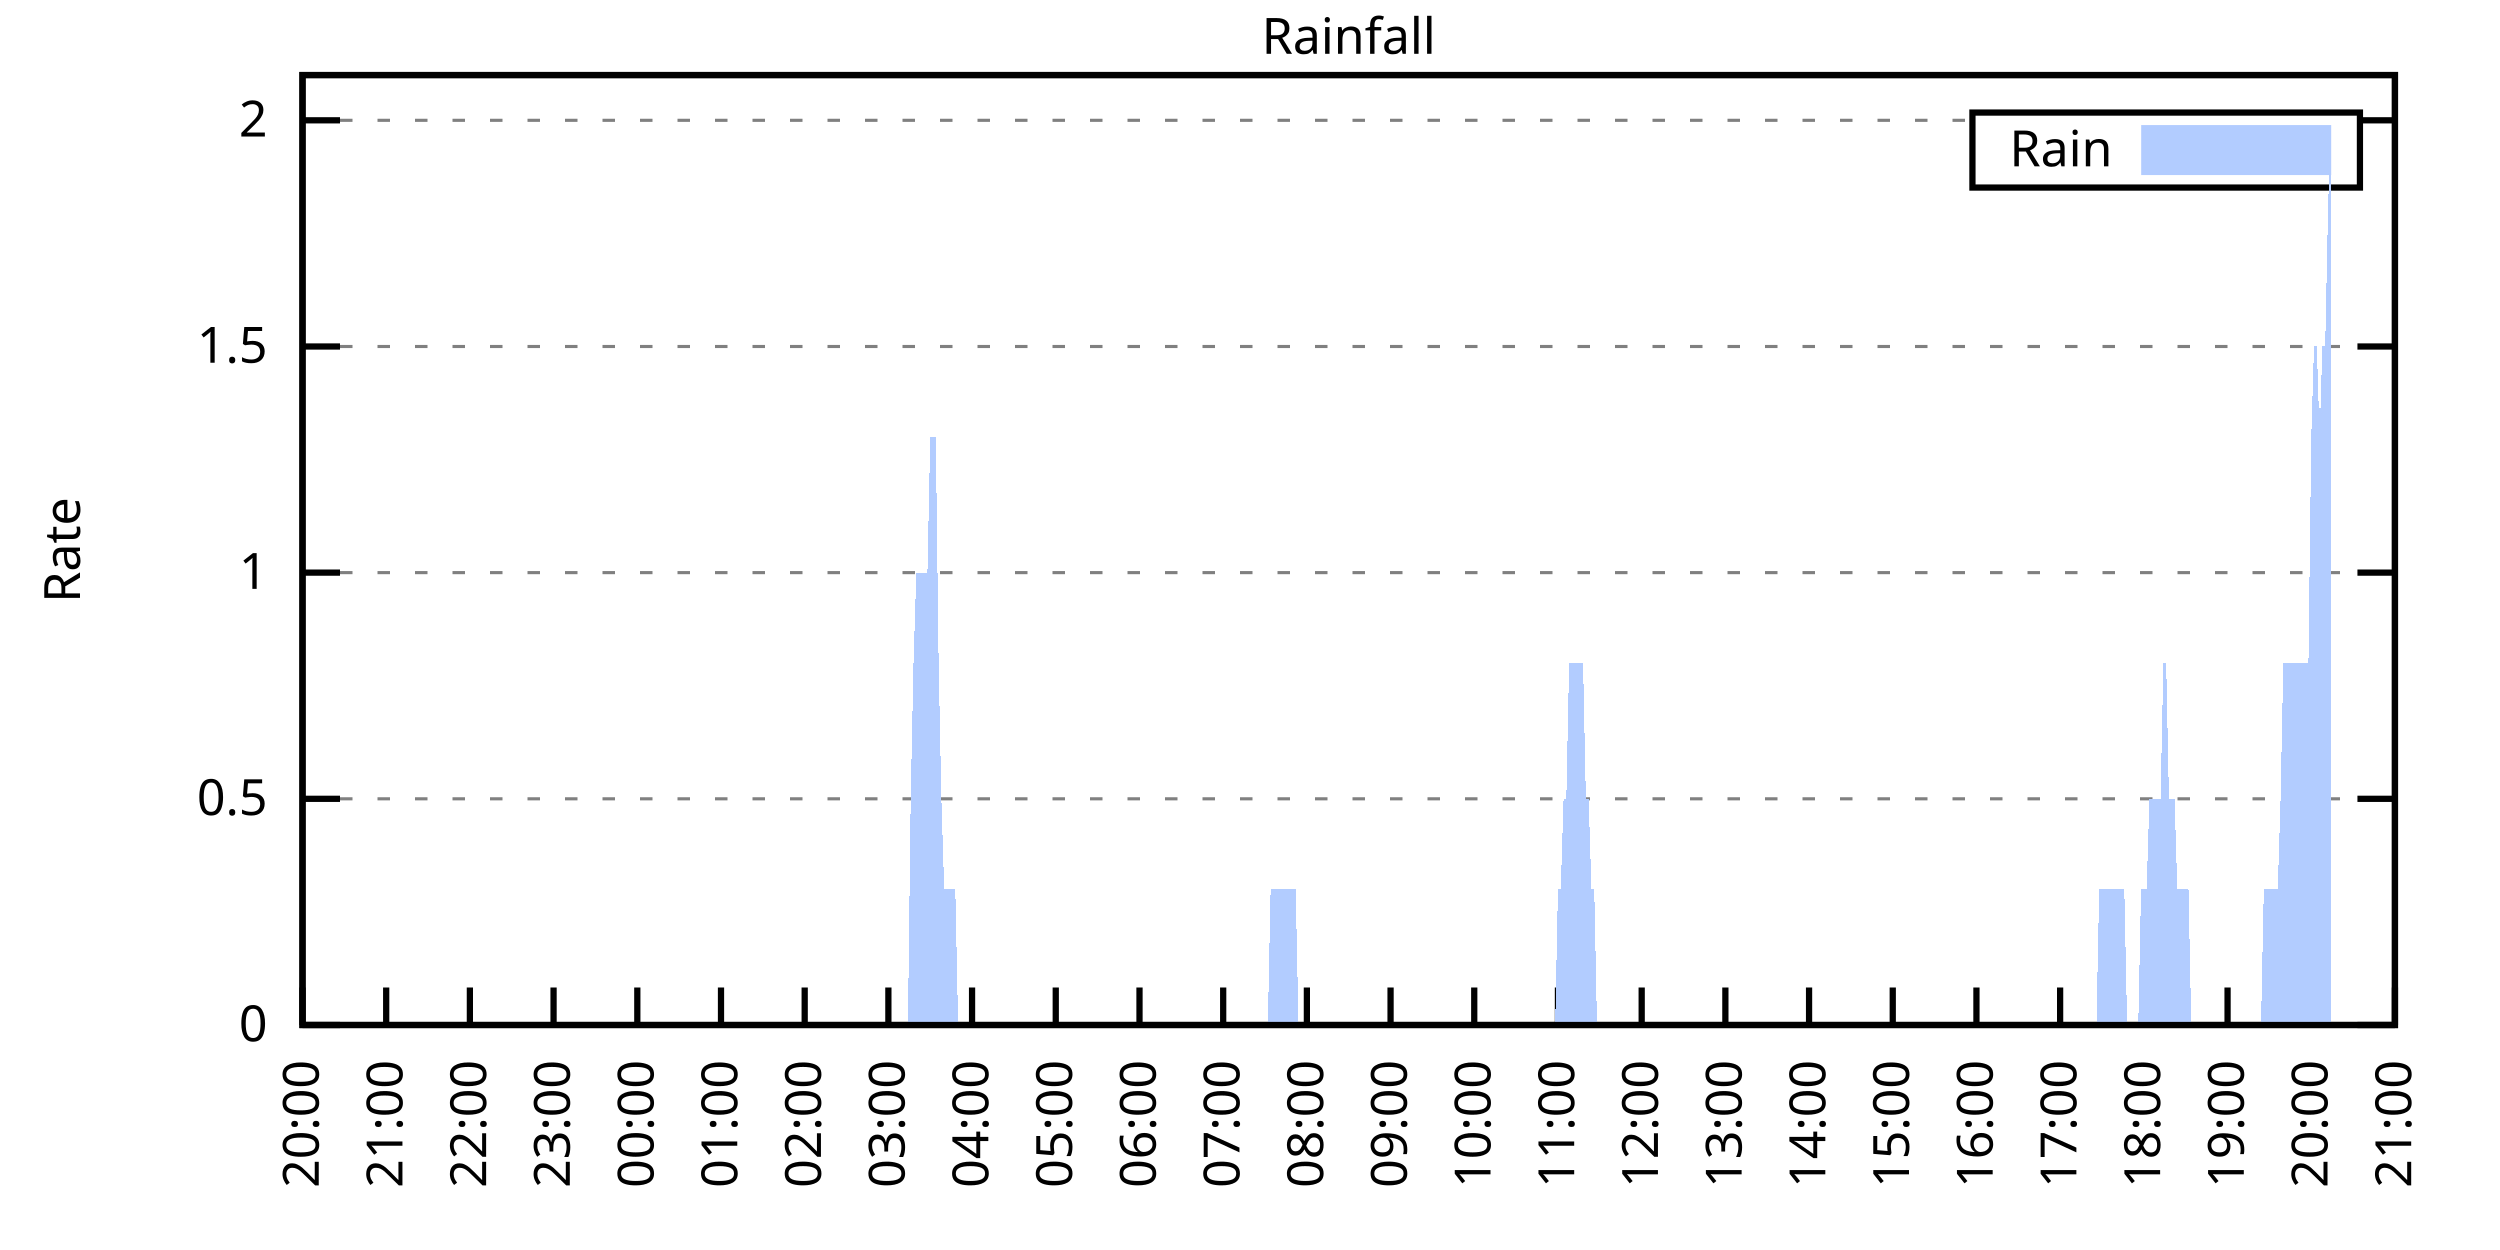
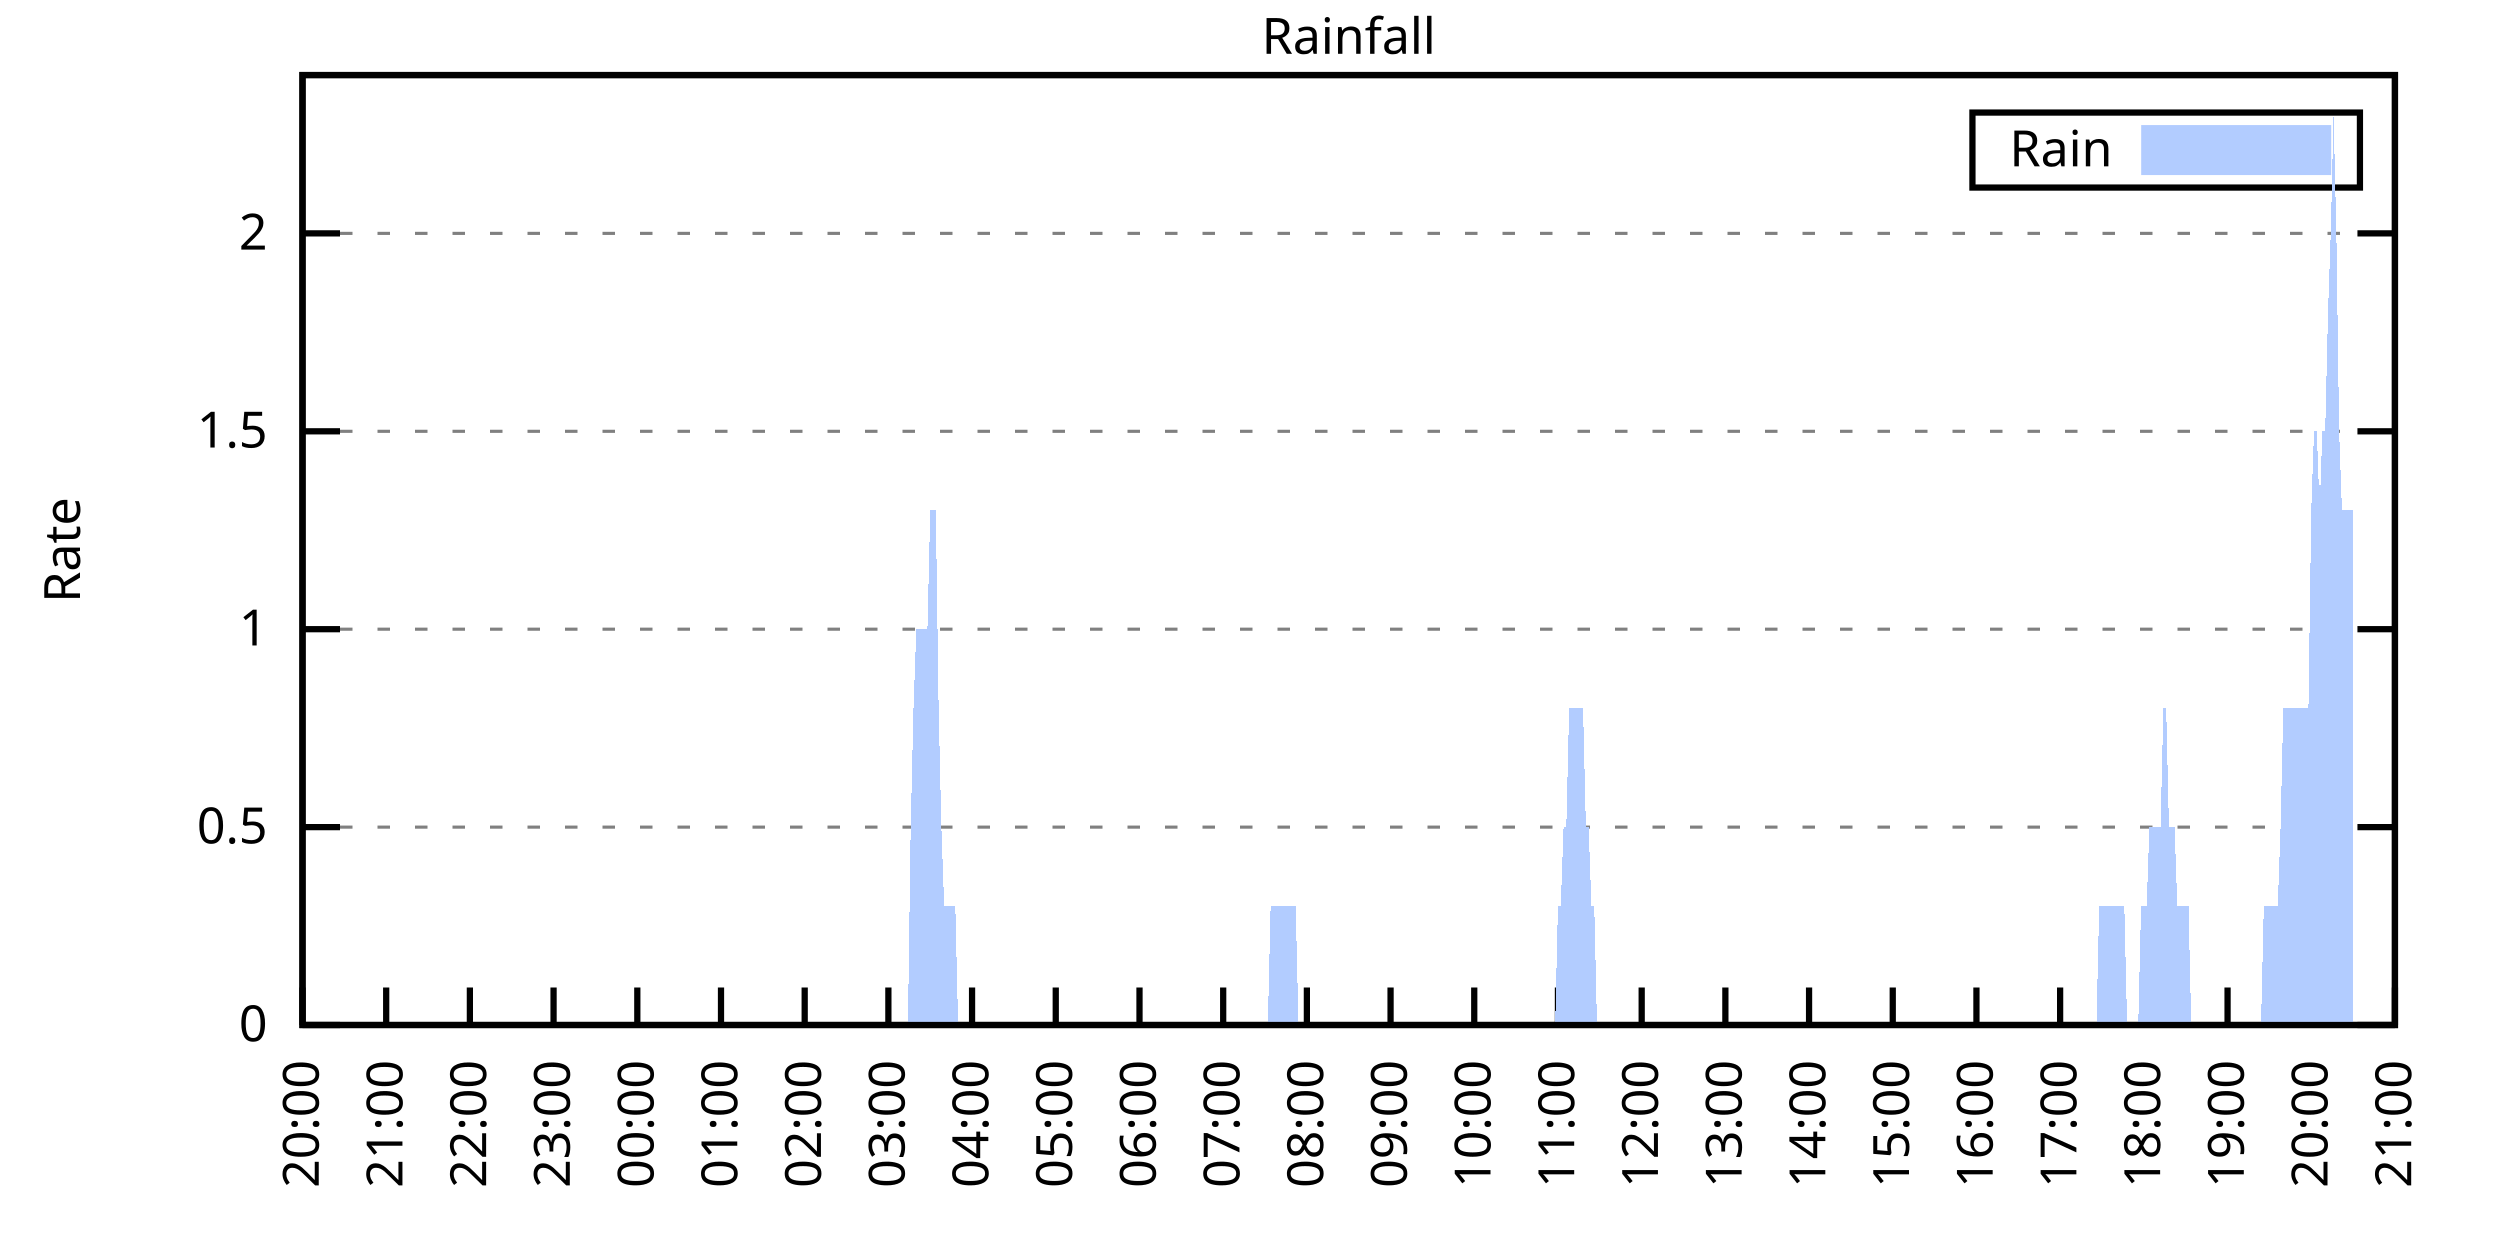
<svg xmlns="http://www.w3.org/2000/svg" xmlns:xlink="http://www.w3.org/1999/xlink" width="400" height="200" viewBox="0 0 400 200">
  <g id="gnuplot_canvas">
    <rect x="0" y="0" width="400" height="200" fill="none" />
    <defs>
      <circle id="gpDot" r="0.5" stroke-width="0.5" stroke="currentColor" />
      <path id="gpPt0" stroke-width="0.333" stroke="currentColor" d="M-1,0 h2 M0,-1 v2" />
      <path id="gpPt1" stroke-width="0.333" stroke="currentColor" d="M-1,-1 L1,1 M1,-1 L-1,1" />
      <path id="gpPt2" stroke-width="0.333" stroke="currentColor" d="M-1,0 L1,0 M0,-1 L0,1 M-1,-1 L1,1 M-1,1 L1,-1" />
      <rect id="gpPt3" stroke-width="0.333" stroke="currentColor" x="-1" y="-1" width="2" height="2" />
      <rect id="gpPt4" stroke-width="0.333" stroke="currentColor" fill="currentColor" x="-1" y="-1" width="2" height="2" />
      <circle id="gpPt5" stroke-width="0.333" stroke="currentColor" cx="0" cy="0" r="1" />
      <use xlink:href="#gpPt5" id="gpPt6" fill="currentColor" stroke="none" />
      <path id="gpPt7" stroke-width="0.333" stroke="currentColor" d="M0,-1.33 L-1.33,0.67 L1.33,0.67 z" />
      <use xlink:href="#gpPt7" id="gpPt8" fill="currentColor" stroke="none" />
      <use xlink:href="#gpPt7" id="gpPt9" stroke="currentColor" transform="rotate(180)" />
      <use xlink:href="#gpPt9" id="gpPt10" fill="currentColor" stroke="none" />
      <use xlink:href="#gpPt3" id="gpPt11" stroke="currentColor" transform="rotate(45)" />
      <use xlink:href="#gpPt11" id="gpPt12" fill="currentColor" stroke="none" />
      <path id="gpPt13" stroke-width="0.333" stroke="currentColor" d="M0,1.330 L1.265,0.411 L0.782,-1.067 L-0.782,-1.076 L-1.265,0.411 z" />
      <use xlink:href="#gpPt13" id="gpPt14" fill="currentColor" stroke="none" />
      <filter id="textbox" filterUnits="objectBoundingBox" x="0" y="0" height="1" width="1">
        <feFlood flood-color="white" flood-opacity="1" result="bgnd" />
        <feComposite in="SourceGraphic" in2="bgnd" operator="atop" />
      </filter>
      <filter id="greybox" filterUnits="objectBoundingBox" x="0" y="0" height="1" width="1">
        <feFlood flood-color="lightgrey" flood-opacity="1" result="grey" />
        <feComposite in="SourceGraphic" in2="grey" operator="atop" />
      </filter>
    </defs>
    <g fill="none" color="white" stroke="currentColor" stroke-width="1.00" stroke-linecap="butt" stroke-linejoin="miter">
</g>
    <g fill="none" color="black" stroke="currentColor" stroke-width="1.00" stroke-linecap="butt" stroke-linejoin="miter">
      <g stroke="none" shape-rendering="crispEdges">
        <polygon fill="rgb(255, 255, 255)" points="48.40,164.00 383.18,164.00 383.18,12.02 48.40,12.02 " />
      </g>
    </g>
    <g fill="none" color="black" stroke="currentColor" stroke-width="1.00" stroke-linecap="butt" stroke-linejoin="miter">
</g>
    <g fill="none" color="black" stroke="black" stroke-width="0.50" stroke-linecap="butt" stroke-linejoin="miter">
</g>
    <g fill="none" color="gray" stroke="currentColor" stroke-width="0.50" stroke-linecap="butt" stroke-linejoin="miter">
      <path stroke="gray" stroke-dasharray="2,4" class="gridline" d="M48.40,164.00 L383.19,164.00  " />
    </g>
    <g fill="none" color="gray" stroke="gray" stroke-width="1.00" stroke-linecap="butt" stroke-linejoin="miter">
</g>
    <g fill="none" color="black" stroke="currentColor" stroke-width="1.00" stroke-linecap="butt" stroke-linejoin="miter">
      <path stroke="black" d="M48.40,164.00 L54.40,164.00 M383.19,164.00 L377.19,164.00  " />
      <g transform="translate(42.80,166.60)" stroke="none" fill="black" font-family="Sans" font-size="8.00" text-anchor="end">
        <text>
          <tspan font-family="Sans"> 0</tspan>
        </text>
      </g>
    </g>
    <g fill="none" color="black" stroke="currentColor" stroke-width="1.00" stroke-linecap="butt" stroke-linejoin="miter">
</g>
    <g fill="none" color="black" stroke="black" stroke-width="0.50" stroke-linecap="butt" stroke-linejoin="miter">
</g>
    <g fill="none" color="gray" stroke="currentColor" stroke-width="0.50" stroke-linecap="butt" stroke-linejoin="miter">
-       <path stroke="gray" stroke-dasharray="2,4" class="gridline" d="M48.40,127.81 L383.19,127.81  " />
-     </g>
-     <g fill="none" color="gray" stroke="gray" stroke-width="1.00" stroke-linecap="butt" stroke-linejoin="miter">
- </g>
-     <g fill="none" color="black" stroke="currentColor" stroke-width="1.00" stroke-linecap="butt" stroke-linejoin="miter">
-       <path stroke="black" d="M48.40,127.81 L54.40,127.81 M383.19,127.81 L377.19,127.81  " />
-       <g transform="translate(42.80,130.41)" stroke="none" fill="black" font-family="Sans" font-size="8.00" text-anchor="end">
+       <path stroke="gray" stroke-dasharray="2,4" class="gridline" d="M48.40,132.34 L383.19,132.34  " />
+     </g>
+     <g fill="none" color="gray" stroke="gray" stroke-width="1.00" stroke-linecap="butt" stroke-linejoin="miter">
+ </g>
+     <g fill="none" color="black" stroke="currentColor" stroke-width="1.00" stroke-linecap="butt" stroke-linejoin="miter">
+       <path stroke="black" d="M48.40,132.34 L54.40,132.34 M383.19,132.34 L377.19,132.34  " />
+       <g transform="translate(42.80,134.94)" stroke="none" fill="black" font-family="Sans" font-size="8.00" text-anchor="end">
        <text>
          <tspan font-family="Sans"> 0.5</tspan>
        </text>
      </g>
    </g>
    <g fill="none" color="black" stroke="currentColor" stroke-width="1.00" stroke-linecap="butt" stroke-linejoin="miter">
</g>
    <g fill="none" color="black" stroke="black" stroke-width="0.50" stroke-linecap="butt" stroke-linejoin="miter">
</g>
    <g fill="none" color="gray" stroke="currentColor" stroke-width="0.50" stroke-linecap="butt" stroke-linejoin="miter">
-       <path stroke="gray" stroke-dasharray="2,4" class="gridline" d="M48.40,91.62 L383.19,91.62  " />
-     </g>
-     <g fill="none" color="gray" stroke="gray" stroke-width="1.00" stroke-linecap="butt" stroke-linejoin="miter">
- </g>
-     <g fill="none" color="black" stroke="currentColor" stroke-width="1.00" stroke-linecap="butt" stroke-linejoin="miter">
-       <path stroke="black" d="M48.40,91.62 L54.40,91.62 M383.19,91.62 L377.19,91.62  " />
-       <g transform="translate(42.80,94.22)" stroke="none" fill="black" font-family="Sans" font-size="8.00" text-anchor="end">
+       <path stroke="gray" stroke-dasharray="2,4" class="gridline" d="M48.40,100.67 L383.19,100.67  " />
+     </g>
+     <g fill="none" color="gray" stroke="gray" stroke-width="1.00" stroke-linecap="butt" stroke-linejoin="miter">
+ </g>
+     <g fill="none" color="black" stroke="currentColor" stroke-width="1.00" stroke-linecap="butt" stroke-linejoin="miter">
+       <path stroke="black" d="M48.40,100.67 L54.40,100.67 M383.19,100.67 L377.19,100.67  " />
+       <g transform="translate(42.80,103.27)" stroke="none" fill="black" font-family="Sans" font-size="8.00" text-anchor="end">
        <text>
          <tspan font-family="Sans"> 1</tspan>
        </text>
      </g>
    </g>
    <g fill="none" color="black" stroke="currentColor" stroke-width="1.00" stroke-linecap="butt" stroke-linejoin="miter">
</g>
    <g fill="none" color="black" stroke="black" stroke-width="0.50" stroke-linecap="butt" stroke-linejoin="miter">
</g>
    <g fill="none" color="gray" stroke="currentColor" stroke-width="0.50" stroke-linecap="butt" stroke-linejoin="miter">
-       <path stroke="gray" stroke-dasharray="2,4" class="gridline" d="M48.40,55.44 L383.19,55.44  " />
-     </g>
-     <g fill="none" color="gray" stroke="gray" stroke-width="1.00" stroke-linecap="butt" stroke-linejoin="miter">
- </g>
-     <g fill="none" color="black" stroke="currentColor" stroke-width="1.00" stroke-linecap="butt" stroke-linejoin="miter">
-       <path stroke="black" d="M48.40,55.44 L54.40,55.44 M383.19,55.44 L377.19,55.44  " />
-       <g transform="translate(42.80,58.04)" stroke="none" fill="black" font-family="Sans" font-size="8.00" text-anchor="end">
+       <path stroke="gray" stroke-dasharray="2,4" class="gridline" d="M48.40,69.01 L383.19,69.01  " />
+     </g>
+     <g fill="none" color="gray" stroke="gray" stroke-width="1.00" stroke-linecap="butt" stroke-linejoin="miter">
+ </g>
+     <g fill="none" color="black" stroke="currentColor" stroke-width="1.00" stroke-linecap="butt" stroke-linejoin="miter">
+       <path stroke="black" d="M48.40,69.01 L54.40,69.01 M383.19,69.01 L377.19,69.01  " />
+       <g transform="translate(42.80,71.61)" stroke="none" fill="black" font-family="Sans" font-size="8.00" text-anchor="end">
        <text>
          <tspan font-family="Sans"> 1.5</tspan>
        </text>
      </g>
    </g>
    <g fill="none" color="black" stroke="currentColor" stroke-width="1.00" stroke-linecap="butt" stroke-linejoin="miter">
</g>
    <g fill="none" color="black" stroke="black" stroke-width="0.50" stroke-linecap="butt" stroke-linejoin="miter">
</g>
    <g fill="none" color="gray" stroke="currentColor" stroke-width="0.50" stroke-linecap="butt" stroke-linejoin="miter">
-       <path stroke="gray" stroke-dasharray="2,4" class="gridline" d="M48.40,19.25 L315.59,19.25 M377.59,19.25 L383.19,19.25  " />
-     </g>
-     <g fill="none" color="gray" stroke="gray" stroke-width="1.00" stroke-linecap="butt" stroke-linejoin="miter">
- </g>
-     <g fill="none" color="black" stroke="currentColor" stroke-width="1.00" stroke-linecap="butt" stroke-linejoin="miter">
-       <path stroke="black" d="M48.40,19.25 L54.40,19.25 M383.19,19.25 L377.19,19.25  " />
-       <g transform="translate(42.80,21.85)" stroke="none" fill="black" font-family="Sans" font-size="8.00" text-anchor="end">
+       <path stroke="gray" stroke-dasharray="2,4" class="gridline" d="M48.40,37.34 L383.19,37.34  " />
+     </g>
+     <g fill="none" color="gray" stroke="gray" stroke-width="1.00" stroke-linecap="butt" stroke-linejoin="miter">
+ </g>
+     <g fill="none" color="black" stroke="currentColor" stroke-width="1.00" stroke-linecap="butt" stroke-linejoin="miter">
+       <path stroke="black" d="M48.40,37.34 L54.40,37.34 M383.19,37.34 L377.19,37.34  " />
+       <g transform="translate(42.80,39.94)" stroke="none" fill="black" font-family="Sans" font-size="8.00" text-anchor="end">
        <text>
          <tspan font-family="Sans"> 2</tspan>
        </text>
      </g>
    </g>
    <g fill="none" color="black" stroke="currentColor" stroke-width="1.00" stroke-linecap="butt" stroke-linejoin="miter">
      <path stroke="black" d="M48.40,164.00 L48.40,158.00  " />
      <g transform="translate(51.00,169.60) rotate(270.00)" stroke="none" fill="black" font-family="Sans" font-size="8.00" text-anchor="end">
        <text>
          <tspan font-family="Sans">20:00</tspan>
        </text>
      </g>
    </g>
    <g fill="none" color="black" stroke="currentColor" stroke-width="1.00" stroke-linecap="butt" stroke-linejoin="miter">
      <path stroke="black" d="M61.79,164.00 L61.79,158.00  " />
      <g transform="translate(64.39,169.60) rotate(270.00)" stroke="none" fill="black" font-family="Sans" font-size="8.00" text-anchor="end">
        <text>
          <tspan font-family="Sans">21:00</tspan>
        </text>
      </g>
    </g>
    <g fill="none" color="black" stroke="currentColor" stroke-width="1.00" stroke-linecap="butt" stroke-linejoin="miter">
      <path stroke="black" d="M75.18,164.00 L75.18,158.00  " />
      <g transform="translate(77.78,169.60) rotate(270.00)" stroke="none" fill="black" font-family="Sans" font-size="8.00" text-anchor="end">
        <text>
          <tspan font-family="Sans">22:00</tspan>
        </text>
      </g>
    </g>
    <g fill="none" color="black" stroke="currentColor" stroke-width="1.00" stroke-linecap="butt" stroke-linejoin="miter">
      <path stroke="black" d="M88.57,164.00 L88.57,158.00  " />
      <g transform="translate(91.17,169.60) rotate(270.00)" stroke="none" fill="black" font-family="Sans" font-size="8.00" text-anchor="end">
        <text>
          <tspan font-family="Sans">23:00</tspan>
        </text>
      </g>
    </g>
    <g fill="none" color="black" stroke="currentColor" stroke-width="1.00" stroke-linecap="butt" stroke-linejoin="miter">
      <path stroke="black" d="M101.97,164.00 L101.97,158.00  " />
      <g transform="translate(104.57,169.60) rotate(270.00)" stroke="none" fill="black" font-family="Sans" font-size="8.00" text-anchor="end">
        <text>
          <tspan font-family="Sans">00:00</tspan>
        </text>
      </g>
    </g>
    <g fill="none" color="black" stroke="currentColor" stroke-width="1.00" stroke-linecap="butt" stroke-linejoin="miter">
      <path stroke="black" d="M115.36,164.00 L115.36,158.00  " />
      <g transform="translate(117.96,169.60) rotate(270.00)" stroke="none" fill="black" font-family="Sans" font-size="8.00" text-anchor="end">
        <text>
          <tspan font-family="Sans">01:00</tspan>
        </text>
      </g>
    </g>
    <g fill="none" color="black" stroke="currentColor" stroke-width="1.00" stroke-linecap="butt" stroke-linejoin="miter">
      <path stroke="black" d="M128.75,164.00 L128.75,158.00  " />
      <g transform="translate(131.35,169.60) rotate(270.00)" stroke="none" fill="black" font-family="Sans" font-size="8.00" text-anchor="end">
        <text>
          <tspan font-family="Sans">02:00</tspan>
        </text>
      </g>
    </g>
    <g fill="none" color="black" stroke="currentColor" stroke-width="1.00" stroke-linecap="butt" stroke-linejoin="miter">
      <path stroke="black" d="M142.14,164.00 L142.14,158.00  " />
      <g transform="translate(144.74,169.60) rotate(270.00)" stroke="none" fill="black" font-family="Sans" font-size="8.00" text-anchor="end">
        <text>
          <tspan font-family="Sans">03:00</tspan>
        </text>
      </g>
    </g>
    <g fill="none" color="black" stroke="currentColor" stroke-width="1.00" stroke-linecap="butt" stroke-linejoin="miter">
      <path stroke="black" d="M155.53,164.00 L155.53,158.00  " />
      <g transform="translate(158.13,169.60) rotate(270.00)" stroke="none" fill="black" font-family="Sans" font-size="8.00" text-anchor="end">
        <text>
          <tspan font-family="Sans">04:00</tspan>
        </text>
      </g>
    </g>
    <g fill="none" color="black" stroke="currentColor" stroke-width="1.00" stroke-linecap="butt" stroke-linejoin="miter">
      <path stroke="black" d="M168.92,164.00 L168.92,158.00  " />
      <g transform="translate(171.52,169.60) rotate(270.00)" stroke="none" fill="black" font-family="Sans" font-size="8.00" text-anchor="end">
        <text>
          <tspan font-family="Sans">05:00</tspan>
        </text>
      </g>
    </g>
    <g fill="none" color="black" stroke="currentColor" stroke-width="1.00" stroke-linecap="butt" stroke-linejoin="miter">
      <path stroke="black" d="M182.32,164.00 L182.32,158.00  " />
      <g transform="translate(184.92,169.60) rotate(270.00)" stroke="none" fill="black" font-family="Sans" font-size="8.00" text-anchor="end">
        <text>
          <tspan font-family="Sans">06:00</tspan>
        </text>
      </g>
    </g>
    <g fill="none" color="black" stroke="currentColor" stroke-width="1.00" stroke-linecap="butt" stroke-linejoin="miter">
      <path stroke="black" d="M195.71,164.00 L195.71,158.00  " />
      <g transform="translate(198.31,169.60) rotate(270.00)" stroke="none" fill="black" font-family="Sans" font-size="8.00" text-anchor="end">
        <text>
          <tspan font-family="Sans">07:00</tspan>
        </text>
      </g>
    </g>
    <g fill="none" color="black" stroke="currentColor" stroke-width="1.00" stroke-linecap="butt" stroke-linejoin="miter">
      <path stroke="black" d="M209.10,164.00 L209.10,158.00  " />
      <g transform="translate(211.70,169.60) rotate(270.00)" stroke="none" fill="black" font-family="Sans" font-size="8.00" text-anchor="end">
        <text>
          <tspan font-family="Sans">08:00</tspan>
        </text>
      </g>
    </g>
    <g fill="none" color="black" stroke="currentColor" stroke-width="1.00" stroke-linecap="butt" stroke-linejoin="miter">
      <path stroke="black" d="M222.49,164.00 L222.49,158.00  " />
      <g transform="translate(225.09,169.60) rotate(270.00)" stroke="none" fill="black" font-family="Sans" font-size="8.00" text-anchor="end">
        <text>
          <tspan font-family="Sans">09:00</tspan>
        </text>
      </g>
    </g>
    <g fill="none" color="black" stroke="currentColor" stroke-width="1.00" stroke-linecap="butt" stroke-linejoin="miter">
      <path stroke="black" d="M235.88,164.00 L235.88,158.00  " />
      <g transform="translate(238.48,169.60) rotate(270.00)" stroke="none" fill="black" font-family="Sans" font-size="8.00" text-anchor="end">
        <text>
          <tspan font-family="Sans">10:00</tspan>
        </text>
      </g>
    </g>
    <g fill="none" color="black" stroke="currentColor" stroke-width="1.00" stroke-linecap="butt" stroke-linejoin="miter">
      <path stroke="black" d="M249.27,164.00 L249.27,158.00  " />
      <g transform="translate(251.87,169.60) rotate(270.00)" stroke="none" fill="black" font-family="Sans" font-size="8.00" text-anchor="end">
        <text>
          <tspan font-family="Sans">11:00</tspan>
        </text>
      </g>
    </g>
    <g fill="none" color="black" stroke="currentColor" stroke-width="1.00" stroke-linecap="butt" stroke-linejoin="miter">
      <path stroke="black" d="M262.67,164.00 L262.67,158.00  " />
      <g transform="translate(265.27,169.60) rotate(270.00)" stroke="none" fill="black" font-family="Sans" font-size="8.00" text-anchor="end">
        <text>
          <tspan font-family="Sans">12:00</tspan>
        </text>
      </g>
    </g>
    <g fill="none" color="black" stroke="currentColor" stroke-width="1.00" stroke-linecap="butt" stroke-linejoin="miter">
      <path stroke="black" d="M276.06,164.00 L276.06,158.00  " />
      <g transform="translate(278.66,169.60) rotate(270.00)" stroke="none" fill="black" font-family="Sans" font-size="8.00" text-anchor="end">
        <text>
          <tspan font-family="Sans">13:00</tspan>
        </text>
      </g>
    </g>
    <g fill="none" color="black" stroke="currentColor" stroke-width="1.00" stroke-linecap="butt" stroke-linejoin="miter">
      <path stroke="black" d="M289.45,164.00 L289.45,158.00  " />
      <g transform="translate(292.05,169.60) rotate(270.00)" stroke="none" fill="black" font-family="Sans" font-size="8.00" text-anchor="end">
        <text>
          <tspan font-family="Sans">14:00</tspan>
        </text>
      </g>
    </g>
    <g fill="none" color="black" stroke="currentColor" stroke-width="1.00" stroke-linecap="butt" stroke-linejoin="miter">
      <path stroke="black" d="M302.84,164.00 L302.84,158.00  " />
      <g transform="translate(305.44,169.60) rotate(270.00)" stroke="none" fill="black" font-family="Sans" font-size="8.00" text-anchor="end">
        <text>
          <tspan font-family="Sans">15:00</tspan>
        </text>
      </g>
    </g>
    <g fill="none" color="black" stroke="currentColor" stroke-width="1.00" stroke-linecap="butt" stroke-linejoin="miter">
      <path stroke="black" d="M316.23,164.00 L316.23,158.00  " />
      <g transform="translate(318.83,169.60) rotate(270.00)" stroke="none" fill="black" font-family="Sans" font-size="8.00" text-anchor="end">
        <text>
          <tspan font-family="Sans">16:00</tspan>
        </text>
      </g>
    </g>
    <g fill="none" color="black" stroke="currentColor" stroke-width="1.00" stroke-linecap="butt" stroke-linejoin="miter">
      <path stroke="black" d="M329.62,164.00 L329.62,158.00  " />
      <g transform="translate(332.22,169.60) rotate(270.00)" stroke="none" fill="black" font-family="Sans" font-size="8.00" text-anchor="end">
        <text>
          <tspan font-family="Sans">17:00</tspan>
        </text>
      </g>
    </g>
    <g fill="none" color="black" stroke="currentColor" stroke-width="1.00" stroke-linecap="butt" stroke-linejoin="miter">
      <path stroke="black" d="M343.02,164.00 L343.02,158.00  " />
      <g transform="translate(345.62,169.60) rotate(270.00)" stroke="none" fill="black" font-family="Sans" font-size="8.00" text-anchor="end">
        <text>
          <tspan font-family="Sans">18:00</tspan>
        </text>
      </g>
    </g>
    <g fill="none" color="black" stroke="currentColor" stroke-width="1.00" stroke-linecap="butt" stroke-linejoin="miter">
      <path stroke="black" d="M356.41,164.00 L356.41,158.00  " />
      <g transform="translate(359.01,169.60) rotate(270.00)" stroke="none" fill="black" font-family="Sans" font-size="8.00" text-anchor="end">
        <text>
          <tspan font-family="Sans">19:00</tspan>
        </text>
      </g>
    </g>
    <g fill="none" color="black" stroke="currentColor" stroke-width="1.00" stroke-linecap="butt" stroke-linejoin="miter">
      <path stroke="black" d="M369.80,164.00 L369.80,158.00  " />
      <g transform="translate(372.40,169.60) rotate(270.00)" stroke="none" fill="black" font-family="Sans" font-size="8.00" text-anchor="end">
        <text>
          <tspan font-family="Sans">20:00</tspan>
        </text>
      </g>
    </g>
    <g fill="none" color="black" stroke="currentColor" stroke-width="1.00" stroke-linecap="butt" stroke-linejoin="miter">
      <path stroke="black" d="M383.19,164.00 L383.19,158.00  " />
      <g transform="translate(385.79,169.60) rotate(270.00)" stroke="none" fill="black" font-family="Sans" font-size="8.00" text-anchor="end">
        <text>
          <tspan font-family="Sans">21:00</tspan>
        </text>
      </g>
    </g>
    <g fill="none" color="black" stroke="currentColor" stroke-width="1.00" stroke-linecap="butt" stroke-linejoin="miter">
</g>
    <g fill="none" color="black" stroke="currentColor" stroke-width="1.00" stroke-linecap="butt" stroke-linejoin="miter">
      <path stroke="black" d="M48.40,12.01 L48.40,164.00 L383.19,164.00 L383.19,12.01 L48.40,12.01 Z  " />
    </g>
    <g fill="none" color="black" stroke="currentColor" stroke-width="1.00" stroke-linecap="butt" stroke-linejoin="miter">
</g>
    <g fill="none" color="black" stroke="currentColor" stroke-width="1.00" stroke-linecap="butt" stroke-linejoin="miter">
      <path stroke="black" d="M315.59,30.01 L315.59,18.01 L377.59,18.01 L377.59,30.01 L315.59,30.01 Z  " />
    </g>
    <g id="Rainfall_plot_1">
      <g fill="none" color="white" stroke="black" stroke-width="2.00" stroke-linecap="butt" stroke-linejoin="miter">
</g>
      <g fill="none" color="black" stroke="currentColor" stroke-width="2.00" stroke-linecap="butt" stroke-linejoin="miter">
        <g transform="translate(337.99,26.61)" stroke="none" fill="black" font-family="Sans" font-size="8.00" text-anchor="end">
          <text>
            <tspan font-family="Sans">Rain</tspan>
          </text>
        </g>
      </g>
      <g fill="none" color="black" stroke="currentColor" stroke-width="2.00" stroke-linecap="butt" stroke-linejoin="miter">
        <g stroke="none" shape-rendering="crispEdges">
          <polygon fill="rgb(178, 204, 255)" points="343.59,27.01 371.99,27.01 371.99,21.01 343.59,21.01 " />
        </g>
        <path stroke="rgb(178, 204, 255)" d="M343.59,27.01 L371.99,27.01 L371.99,21.01 L343.59,21.01 L343.59,27.01 Z  " />
      </g>
      <g fill="none" color="black" stroke="currentColor" stroke-width="2.00" stroke-linecap="butt" stroke-linejoin="miter">
        <g stroke="none" shape-rendering="crispEdges">
-           <polygon fill="rgb(178, 204, 255)" points="51.97,164.00 52.42,164.00 52.86,164.00 53.31,164.00 53.76,164.00 54.20,164.00 54.65,164.00 55.10,164.00 55.54,164.00 55.99,164.00 56.43,164.00 56.88,164.00 57.33,164.00 57.77,164.00 58.22,164.00 58.67,164.00 59.11,164.00 59.56,164.00 60.01,164.00 60.45,164.00 60.90,164.00 61.35,164.00 61.79,164.00 62.24,164.00 62.68,164.00 63.13,164.00 63.58,164.00 64.02,164.00 64.47,164.00 64.92,164.00 65.36,164.00 65.81,164.00 66.26,164.00 66.70,164.00 67.15,164.00 67.59,164.00 68.04,164.00 68.49,164.00 68.93,164.00 69.38,164.00 69.83,164.00 70.27,164.00 70.72,164.00 71.17,164.00 71.61,164.00 72.06,164.00 72.50,164.00 72.95,164.00 73.40,164.00 73.84,164.00 74.29,164.00 74.74,164.00 75.18,164.00 75.63,164.00 76.08,164.00 76.52,164.00 76.97,164.00 77.42,164.00 77.86,164.00 78.31,164.00 78.75,164.00 79.20,164.00 79.65,164.00 80.09,164.00 80.54,164.00 80.99,164.00 81.43,164.00 81.88,164.00 82.33,164.00 82.77,164.00 83.22,164.00 83.66,164.00 84.11,164.00 84.56,164.00 85.00,164.00 85.45,164.00 85.90,164.00 86.34,164.00 86.79,164.00 87.24,164.00 87.68,164.00 88.13,164.00 88.57,164.00 89.02,164.00 89.47,164.00 89.91,164.00 90.36,164.00 90.81,164.00 91.25,164.00 91.70,164.00 92.15,164.00 92.59,164.00 93.04,164.00 93.49,164.00 93.93,164.00 94.38,164.00 94.82,164.00 95.27,164.00 95.72,164.00 96.16,164.00 96.61,164.00 97.06,164.00 97.50,164.00 97.95,164.00 98.40,164.00 98.84,164.00 99.29,164.00 99.73,164.00 100.18,164.00 100.63,164.00 101.07,164.00 101.52,164.00 101.97,164.00 102.41,164.00 102.86,164.00 103.31,164.00 103.75,164.00 104.20,164.00 104.64,164.00 105.09,164.00 105.54,164.00 105.98,164.00 106.43,164.00 106.88,164.00 107.32,164.00 107.77,164.00 108.22,164.00 108.66,164.00 109.11,164.00 109.55,164.00 110.00,164.00 110.45,164.00 110.89,164.00 111.34,164.00 111.79,164.00 112.23,164.00 112.68,164.00 113.13,164.00 113.57,164.00 114.02,164.00 114.47,164.00 114.91,164.00 115.36,164.00 115.80,164.00 116.25,164.00 116.70,164.00 117.14,164.00 117.59,164.00 118.04,164.00 118.48,164.00 118.93,164.00 119.38,164.00 119.82,164.00 120.27,164.00 120.71,164.00 121.16,164.00 121.61,164.00 122.05,164.00 122.50,164.00 122.95,164.00 123.39,164.00 123.84,164.00 124.29,164.00 124.73,164.00 125.18,164.00 125.62,164.00 126.07,164.00 126.52,164.00 126.96,164.00 127.41,164.00 127.86,164.00 128.30,164.00 128.75,164.00 129.20,164.00 129.64,164.00 130.09,164.00 130.54,164.00 130.98,164.00 131.43,164.00 131.87,164.00 132.32,164.00 132.77,164.00 133.21,164.00 133.66,164.00 134.11,164.00 134.55,164.00 135.00,164.00 135.45,164.00 135.89,164.00 136.34,164.00 136.78,164.00 137.23,164.00 137.68,164.00 138.12,164.00 138.57,164.00 139.02,164.00 139.46,164.00 139.91,164.00 140.36,164.00 140.80,164.00 141.25,164.00 141.69,164.00 142.14,164.00 142.59,164.00 143.03,164.00 143.48,164.00 143.93,164.00 144.37,164.00 144.82,164.00 145.27,164.00 145.71,127.81 146.16,106.10 146.61,91.62 147.05,91.62 147.50,91.62 147.94,91.62 148.39,91.62 148.84,69.91 149.28,69.91 149.73,69.91 150.18,106.10 150.62,127.81 151.07,142.29 151.52,142.29 151.96,142.29 152.41,142.29 152.85,142.29 153.30,164.00 153.75,164.00 154.19,164.00 154.64,164.00 155.09,164.00 155.53,164.00 155.98,164.00 156.43,164.00 156.87,164.00 157.32,164.00 157.76,164.00 158.21,164.00 158.66,164.00 159.10,164.00 159.55,164.00 160.00,164.00 160.44,164.00 160.89,164.00 161.34,164.00 161.78,164.00 162.23,164.00 162.67,164.00 163.12,164.00 163.57,164.00 164.01,164.00 164.46,164.00 164.91,164.00 165.35,164.00 165.80,164.00 166.25,164.00 166.69,164.00 167.14,164.00 167.59,164.00 168.03,164.00 168.48,164.00 168.92,164.00 169.37,164.00 169.82,164.00 170.26,164.00 170.71,164.00 171.16,164.00 171.60,164.00 172.05,164.00 172.50,164.00 172.94,164.00 173.39,164.00 173.83,164.00 174.28,164.00 174.73,164.00 175.17,164.00 175.62,164.00 176.07,164.00 176.51,164.00 176.96,164.00 177.41,164.00 177.85,164.00 178.30,164.00 178.74,164.00 179.19,164.00 179.64,164.00 180.08,164.00 180.53,164.00 180.98,164.00 181.42,164.00 181.87,164.00 182.32,164.00 182.76,164.00 183.21,164.00 183.66,164.00 184.10,164.00 184.55,164.00 184.99,164.00 185.44,164.00 185.89,164.00 186.33,164.00 186.78,164.00 187.23,164.00 187.67,164.00 188.12,164.00 188.57,164.00 189.01,164.00 189.46,164.00 189.90,164.00 190.35,164.00 190.80,164.00 191.24,164.00 191.69,164.00 192.14,164.00 192.58,164.00 193.03,164.00 193.48,164.00 193.92,164.00 194.37,164.00 194.81,164.00 195.26,164.00 195.71,164.00 196.15,164.00 196.60,164.00 197.05,164.00 197.49,164.00 197.94,164.00 198.39,164.00 198.83,164.00 199.28,164.00 199.73,164.00 200.17,164.00 200.62,164.00 201.06,164.00 201.51,164.00 201.96,164.00 202.40,164.00 202.85,164.00 203.30,142.29 203.74,142.29 204.19,142.29 204.64,142.29 205.08,142.29 205.53,142.29 205.97,142.29 206.42,142.29 206.87,142.29 207.31,142.29 207.76,164.00 208.21,164.00 208.65,164.00 209.10,164.00 209.55,164.00 209.99,164.00 210.44,164.00 210.88,164.00 211.33,164.00 211.78,164.00 212.22,164.00 212.67,164.00 213.12,164.00 213.56,164.00 214.01,164.00 214.46,164.00 214.90,164.00 215.35,164.00 215.80,164.00 216.24,164.00 216.69,164.00 217.13,164.00 217.58,164.00 218.03,164.00 218.47,164.00 218.92,164.00 219.37,164.00 219.81,164.00 220.26,164.00 220.71,164.00 221.15,164.00 221.60,164.00 222.04,164.00 222.49,164.00 222.94,164.00 223.38,164.00 223.83,164.00 224.28,164.00 224.72,164.00 225.17,164.00 225.62,164.00 226.06,164.00 226.51,164.00 226.95,164.00 227.40,164.00 227.85,164.00 228.29,164.00 228.74,164.00 229.19,164.00 229.63,164.00 230.08,164.00 230.53,164.00 230.97,164.00 231.42,164.00 231.86,164.00 232.31,164.00 232.76,164.00 233.20,164.00 233.65,164.00 234.10,164.00 234.54,164.00 234.99,164.00 235.44,164.00 235.88,164.00 236.33,164.00 236.78,164.00 237.22,164.00 237.67,164.00 238.11,164.00 238.56,164.00 239.01,164.00 239.45,164.00 239.90,164.00 240.35,164.00 240.79,164.00 241.24,164.00 241.69,164.00 242.13,164.00 242.58,164.00 243.02,164.00 243.47,164.00 243.92,164.00 244.36,164.00 244.81,164.00 245.26,164.00 245.70,164.00 246.15,164.00 246.60,164.00 247.04,164.00 247.49,164.00 247.93,164.00 248.38,164.00 248.83,164.00 249.27,142.29 249.72,142.29 250.17,127.81 250.61,127.81 251.06,106.10 251.51,106.10 251.95,106.10 252.40,106.10 252.85,106.10 253.29,106.10 253.74,127.81 254.18,127.81 254.63,142.29 255.08,142.29 255.52,164.00 255.97,164.00 256.42,164.00 256.86,164.00 257.31,164.00 257.76,164.00 258.20,164.00 258.65,164.00 259.09,164.00 259.54,164.00 259.99,164.00 260.43,164.00 260.88,164.00 261.33,164.00 261.77,164.00 262.22,164.00 262.67,164.00 263.11,164.00 263.56,164.00 264.00,164.00 264.45,164.00 264.90,164.00 265.34,164.00 265.79,164.00 266.24,164.00 266.68,164.00 267.13,164.00 267.58,164.00 268.02,164.00 268.47,164.00 268.92,164.00 269.36,164.00 269.81,164.00 270.25,164.00 270.70,164.00 271.15,164.00 271.59,164.00 272.04,164.00 272.49,164.00 272.93,164.00 273.38,164.00 273.83,164.00 274.27,164.00 274.72,164.00 275.16,164.00 275.61,164.00 276.06,164.00 276.50,164.00 276.95,164.00 277.40,164.00 277.84,164.00 278.29,164.00 278.74,164.00 279.18,164.00 279.63,164.00 280.07,164.00 280.52,164.00 280.97,164.00 281.41,164.00 281.86,164.00 282.31,164.00 282.75,164.00 283.20,164.00 283.65,164.00 284.09,164.00 284.54,164.00 284.98,164.00 285.43,164.00 285.88,164.00 286.32,164.00 286.77,164.00 287.22,164.00 287.66,164.00 288.11,164.00 288.56,164.00 289.00,164.00 289.45,164.00 289.90,164.00 290.34,164.00 290.79,164.00 291.23,164.00 291.68,164.00 292.13,164.00 292.57,164.00 293.02,164.00 293.47,164.00 293.91,164.00 294.36,164.00 294.81,164.00 295.25,164.00 295.70,164.00 296.14,164.00 296.59,164.00 297.04,164.00 297.48,164.00 297.93,164.00 298.38,164.00 298.82,164.00 299.27,164.00 299.72,164.00 300.16,164.00 300.61,164.00 301.05,164.00 301.50,164.00 301.95,164.00 302.39,164.00 302.84,164.00 303.29,164.00 303.73,164.00 304.18,164.00 304.63,164.00 305.07,164.00 305.52,164.00 305.97,164.00 306.41,164.00 306.86,164.00 307.30,164.00 307.75,164.00 308.20,164.00 308.64,164.00 309.09,164.00 309.54,164.00 309.98,164.00 310.43,164.00 310.88,164.00 311.32,164.00 311.77,164.00 312.21,164.00 312.66,164.00 313.11,164.00 313.55,164.00 314.00,164.00 314.45,164.00 314.89,164.00 315.34,164.00 315.79,164.00 316.23,164.00 316.68,164.00 317.12,164.00 317.57,164.00 318.02,164.00 318.46,164.00 318.91,164.00 319.36,164.00 319.80,164.00 320.25,164.00 320.70,164.00 321.14,164.00 321.59,164.00 322.04,164.00 322.48,164.00 322.93,164.00 323.37,164.00 323.82,164.00 324.27,164.00 324.71,164.00 325.16,164.00 325.61,164.00 326.05,164.00 326.50,164.00 326.95,164.00 327.39,164.00 327.84,164.00 328.28,164.00 328.73,164.00 329.18,164.00 329.62,164.00 330.07,164.00 330.52,164.00 330.96,164.00 331.41,164.00 331.86,164.00 332.30,164.00 332.75,164.00 333.19,164.00 333.64,164.00 334.09,164.00 334.53,164.00 334.98,164.00 335.43,164.00 335.87,142.29 336.32,142.29 336.77,142.29 337.21,142.29 337.66,142.29 338.10,142.29 338.55,142.29 339.00,142.29 339.44,142.29 339.89,142.29 340.34,164.00 340.78,164.00 341.23,164.00 341.68,164.00 342.12,164.00 342.57,142.29 343.02,142.29 343.46,142.29 343.91,127.81 344.35,127.81 344.80,127.81 345.25,127.81 345.69,127.81 346.14,106.10 346.59,106.10 347.03,127.81 347.48,127.81 347.93,127.81 348.37,142.29 348.82,142.29 349.26,142.29 349.71,142.29 350.16,142.29 350.60,164.00 351.05,164.00 351.50,164.00 351.94,164.00 352.39,164.00 352.84,164.00 353.28,164.00 353.73,164.00 354.17,164.00 354.62,164.00 355.07,164.00 355.51,164.00 355.96,164.00 356.41,164.00 356.85,164.00 357.30,164.00 357.75,164.00 358.19,164.00 358.64,164.00 359.09,164.00 359.53,164.00 359.98,164.00 360.42,164.00 360.87,164.00 361.32,164.00 361.76,164.00 362.21,142.29 362.66,142.29 363.10,142.29 363.55,142.29 364.00,142.29 364.44,142.29 364.89,127.81 365.33,106.10 365.78,106.10 366.23,106.10 366.67,106.10 367.12,106.10 367.57,106.10 368.01,106.10 368.46,106.10 368.91,106.10 369.35,106.10 369.80,69.91 370.24,55.44 370.69,55.44 371.14,69.91 371.58,55.44 372.03,55.44 372.48,33.72 372.92,19.25 372.92,164.00 51.97,164.00 " />
+           <polygon fill="rgb(178, 204, 255)" points="55.54,164.00 55.99,164.00 56.43,164.00 56.88,164.00 57.33,164.00 57.77,164.00 58.22,164.00 58.67,164.00 59.11,164.00 59.56,164.00 60.01,164.00 60.45,164.00 60.90,164.00 61.35,164.00 61.79,164.00 62.24,164.00 62.68,164.00 63.13,164.00 63.58,164.00 64.02,164.00 64.47,164.00 64.92,164.00 65.36,164.00 65.81,164.00 66.26,164.00 66.70,164.00 67.15,164.00 67.59,164.00 68.04,164.00 68.49,164.00 68.93,164.00 69.38,164.00 69.83,164.00 70.27,164.00 70.72,164.00 71.17,164.00 71.61,164.00 72.06,164.00 72.50,164.00 72.95,164.00 73.40,164.00 73.84,164.00 74.29,164.00 74.74,164.00 75.18,164.00 75.63,164.00 76.08,164.00 76.52,164.00 76.97,164.00 77.42,164.00 77.86,164.00 78.31,164.00 78.75,164.00 79.20,164.00 79.65,164.00 80.09,164.00 80.54,164.00 80.99,164.00 81.43,164.00 81.88,164.00 82.33,164.00 82.77,164.00 83.22,164.00 83.66,164.00 84.11,164.00 84.56,164.00 85.00,164.00 85.45,164.00 85.90,164.00 86.34,164.00 86.79,164.00 87.24,164.00 87.68,164.00 88.13,164.00 88.57,164.00 89.02,164.00 89.47,164.00 89.91,164.00 90.36,164.00 90.81,164.00 91.25,164.00 91.70,164.00 92.15,164.00 92.59,164.00 93.04,164.00 93.49,164.00 93.93,164.00 94.38,164.00 94.82,164.00 95.27,164.00 95.72,164.00 96.16,164.00 96.61,164.00 97.06,164.00 97.50,164.00 97.95,164.00 98.40,164.00 98.84,164.00 99.29,164.00 99.73,164.00 100.18,164.00 100.63,164.00 101.07,164.00 101.52,164.00 101.97,164.00 102.41,164.00 102.86,164.00 103.31,164.00 103.75,164.00 104.20,164.00 104.64,164.00 105.09,164.00 105.54,164.00 105.98,164.00 106.43,164.00 106.88,164.00 107.32,164.00 107.77,164.00 108.22,164.00 108.66,164.00 109.11,164.00 109.55,164.00 110.00,164.00 110.45,164.00 110.89,164.00 111.34,164.00 111.79,164.00 112.23,164.00 112.68,164.00 113.13,164.00 113.57,164.00 114.02,164.00 114.47,164.00 114.91,164.00 115.36,164.00 115.80,164.00 116.25,164.00 116.70,164.00 117.14,164.00 117.59,164.00 118.04,164.00 118.48,164.00 118.93,164.00 119.38,164.00 119.82,164.00 120.27,164.00 120.71,164.00 121.16,164.00 121.61,164.00 122.05,164.00 122.50,164.00 122.95,164.00 123.39,164.00 123.84,164.00 124.29,164.00 124.73,164.00 125.18,164.00 125.62,164.00 126.07,164.00 126.52,164.00 126.96,164.00 127.41,164.00 127.86,164.00 128.30,164.00 128.75,164.00 129.20,164.00 129.64,164.00 130.09,164.00 130.54,164.00 130.98,164.00 131.43,164.00 131.87,164.00 132.32,164.00 132.77,164.00 133.21,164.00 133.66,164.00 134.11,164.00 134.55,164.00 135.00,164.00 135.45,164.00 135.89,164.00 136.34,164.00 136.78,164.00 137.23,164.00 137.68,164.00 138.12,164.00 138.57,164.00 139.02,164.00 139.46,164.00 139.91,164.00 140.36,164.00 140.80,164.00 141.25,164.00 141.69,164.00 142.14,164.00 142.59,164.00 143.03,164.00 143.48,164.00 143.93,164.00 144.37,164.00 144.82,164.00 145.27,164.00 145.71,132.34 146.16,113.34 146.61,100.67 147.05,100.67 147.50,100.67 147.94,100.67 148.39,100.67 148.84,81.67 149.28,81.67 149.73,81.67 150.18,113.34 150.62,132.34 151.07,145.00 151.52,145.00 151.96,145.00 152.41,145.00 152.85,145.00 153.30,164.00 153.75,164.00 154.19,164.00 154.64,164.00 155.09,164.00 155.53,164.00 155.98,164.00 156.43,164.00 156.87,164.00 157.32,164.00 157.76,164.00 158.21,164.00 158.66,164.00 159.10,164.00 159.55,164.00 160.00,164.00 160.44,164.00 160.89,164.00 161.34,164.00 161.78,164.00 162.23,164.00 162.67,164.00 163.12,164.00 163.57,164.00 164.01,164.00 164.46,164.00 164.91,164.00 165.35,164.00 165.80,164.00 166.25,164.00 166.69,164.00 167.14,164.00 167.59,164.00 168.03,164.00 168.48,164.00 168.92,164.00 169.37,164.00 169.82,164.00 170.26,164.00 170.71,164.00 171.16,164.00 171.60,164.00 172.05,164.00 172.50,164.00 172.94,164.00 173.39,164.00 173.83,164.00 174.28,164.00 174.73,164.00 175.17,164.00 175.62,164.00 176.07,164.00 176.51,164.00 176.96,164.00 177.41,164.00 177.85,164.00 178.30,164.00 178.74,164.00 179.19,164.00 179.64,164.00 180.08,164.00 180.53,164.00 180.98,164.00 181.42,164.00 181.87,164.00 182.32,164.00 182.76,164.00 183.21,164.00 183.66,164.00 184.10,164.00 184.55,164.00 184.99,164.00 185.44,164.00 185.89,164.00 186.33,164.00 186.78,164.00 187.23,164.00 187.67,164.00 188.12,164.00 188.57,164.00 189.01,164.00 189.46,164.00 189.90,164.00 190.35,164.00 190.80,164.00 191.24,164.00 191.69,164.00 192.14,164.00 192.58,164.00 193.03,164.00 193.48,164.00 193.92,164.00 194.37,164.00 194.81,164.00 195.26,164.00 195.71,164.00 196.15,164.00 196.60,164.00 197.05,164.00 197.49,164.00 197.94,164.00 198.39,164.00 198.83,164.00 199.28,164.00 199.73,164.00 200.17,164.00 200.62,164.00 201.06,164.00 201.51,164.00 201.96,164.00 202.40,164.00 202.85,164.00 203.30,145.00 203.74,145.00 204.19,145.00 204.64,145.00 205.08,145.00 205.53,145.00 205.97,145.00 206.42,145.00 206.87,145.00 207.31,145.00 207.76,164.00 208.21,164.00 208.65,164.00 209.10,164.00 209.55,164.00 209.99,164.00 210.44,164.00 210.88,164.00 211.33,164.00 211.78,164.00 212.22,164.00 212.67,164.00 213.12,164.00 213.56,164.00 214.01,164.00 214.46,164.00 214.90,164.00 215.35,164.00 215.80,164.00 216.24,164.00 216.69,164.00 217.13,164.00 217.58,164.00 218.03,164.00 218.47,164.00 218.92,164.00 219.37,164.00 219.81,164.00 220.26,164.00 220.71,164.00 221.15,164.00 221.60,164.00 222.04,164.00 222.49,164.00 222.94,164.00 223.38,164.00 223.83,164.00 224.28,164.00 224.72,164.00 225.17,164.00 225.62,164.00 226.06,164.00 226.51,164.00 226.95,164.00 227.40,164.00 227.85,164.00 228.29,164.00 228.74,164.00 229.19,164.00 229.63,164.00 230.08,164.00 230.53,164.00 230.97,164.00 231.42,164.00 231.86,164.00 232.31,164.00 232.76,164.00 233.20,164.00 233.65,164.00 234.10,164.00 234.54,164.00 234.99,164.00 235.44,164.00 235.88,164.00 236.33,164.00 236.78,164.00 237.22,164.00 237.67,164.00 238.11,164.00 238.56,164.00 239.01,164.00 239.45,164.00 239.90,164.00 240.35,164.00 240.79,164.00 241.24,164.00 241.69,164.00 242.13,164.00 242.58,164.00 243.02,164.00 243.47,164.00 243.92,164.00 244.36,164.00 244.81,164.00 245.26,164.00 245.70,164.00 246.15,164.00 246.60,164.00 247.04,164.00 247.49,164.00 247.93,164.00 248.38,164.00 248.83,164.00 249.27,145.00 249.72,145.00 250.17,132.34 250.61,132.34 251.06,113.34 251.51,113.34 251.95,113.34 252.40,113.34 252.85,113.34 253.29,113.34 253.74,132.34 254.18,132.34 254.63,145.00 255.08,145.00 255.52,164.00 255.97,164.00 256.42,164.00 256.86,164.00 257.31,164.00 257.76,164.00 258.20,164.00 258.65,164.00 259.09,164.00 259.54,164.00 259.99,164.00 260.43,164.00 260.88,164.00 261.33,164.00 261.77,164.00 262.22,164.00 262.67,164.00 263.11,164.00 263.56,164.00 264.00,164.00 264.45,164.00 264.90,164.00 265.34,164.00 265.79,164.00 266.24,164.00 266.68,164.00 267.13,164.00 267.58,164.00 268.02,164.00 268.47,164.00 268.92,164.00 269.36,164.00 269.81,164.00 270.25,164.00 270.70,164.00 271.15,164.00 271.59,164.00 272.04,164.00 272.49,164.00 272.93,164.00 273.38,164.00 273.83,164.00 274.27,164.00 274.72,164.00 275.16,164.00 275.61,164.00 276.06,164.00 276.50,164.00 276.95,164.00 277.40,164.00 277.84,164.00 278.29,164.00 278.74,164.00 279.18,164.00 279.63,164.00 280.07,164.00 280.52,164.00 280.97,164.00 281.41,164.00 281.86,164.00 282.31,164.00 282.75,164.00 283.20,164.00 283.65,164.00 284.09,164.00 284.54,164.00 284.98,164.00 285.43,164.00 285.88,164.00 286.32,164.00 286.77,164.00 287.22,164.00 287.66,164.00 288.11,164.00 288.56,164.00 289.00,164.00 289.45,164.00 289.90,164.00 290.34,164.00 290.79,164.00 291.23,164.00 291.68,164.00 292.13,164.00 292.57,164.00 293.02,164.00 293.47,164.00 293.91,164.00 294.36,164.00 294.81,164.00 295.25,164.00 295.70,164.00 296.14,164.00 296.59,164.00 297.04,164.00 297.48,164.00 297.93,164.00 298.38,164.00 298.82,164.00 299.27,164.00 299.72,164.00 300.16,164.00 300.61,164.00 301.05,164.00 301.50,164.00 301.95,164.00 302.39,164.00 302.84,164.00 303.29,164.00 303.73,164.00 304.18,164.00 304.63,164.00 305.07,164.00 305.52,164.00 305.97,164.00 306.41,164.00 306.86,164.00 307.30,164.00 307.75,164.00 308.20,164.00 308.64,164.00 309.09,164.00 309.54,164.00 309.98,164.00 310.43,164.00 310.88,164.00 311.32,164.00 311.77,164.00 312.21,164.00 312.66,164.00 313.11,164.00 313.55,164.00 314.00,164.00 314.45,164.00 314.89,164.00 315.34,164.00 315.79,164.00 316.23,164.00 316.68,164.00 317.12,164.00 317.57,164.00 318.02,164.00 318.46,164.00 318.91,164.00 319.36,164.00 319.80,164.00 320.25,164.00 320.70,164.00 321.14,164.00 321.59,164.00 322.04,164.00 322.48,164.00 322.93,164.00 323.37,164.00 323.82,164.00 324.27,164.00 324.71,164.00 325.16,164.00 325.61,164.00 326.05,164.00 326.50,164.00 326.95,164.00 327.39,164.00 327.84,164.00 328.28,164.00 328.73,164.00 329.18,164.00 329.62,164.00 330.07,164.00 330.52,164.00 330.96,164.00 331.41,164.00 331.86,164.00 332.30,164.00 332.75,164.00 333.19,164.00 333.64,164.00 334.09,164.00 334.53,164.00 334.98,164.00 335.43,164.00 335.87,145.00 336.32,145.00 336.77,145.00 337.21,145.00 337.66,145.00 338.10,145.00 338.55,145.00 339.00,145.00 339.44,145.00 339.89,145.00 340.34,164.00 340.78,164.00 341.23,164.00 341.68,164.00 342.12,164.00 342.57,145.00 343.02,145.00 343.46,145.00 343.91,132.34 344.35,132.34 344.80,132.34 345.25,132.34 345.69,132.34 346.14,113.34 346.59,113.34 347.03,132.34 347.48,132.34 347.93,132.34 348.37,145.00 348.82,145.00 349.26,145.00 349.71,145.00 350.16,145.00 350.60,164.00 351.05,164.00 351.50,164.00 351.94,164.00 352.39,164.00 352.84,164.00 353.28,164.00 353.73,164.00 354.17,164.00 354.62,164.00 355.07,164.00 355.51,164.00 355.96,164.00 356.41,164.00 356.85,164.00 357.30,164.00 357.75,164.00 358.19,164.00 358.64,164.00 359.09,164.00 359.53,164.00 359.98,164.00 360.42,164.00 360.87,164.00 361.32,164.00 361.76,164.00 362.21,145.00 362.66,145.00 363.10,145.00 363.55,145.00 364.00,145.00 364.44,145.00 364.89,132.34 365.33,113.34 365.78,113.34 366.23,113.34 366.67,113.34 367.12,113.34 367.57,113.34 368.01,113.34 368.46,113.34 368.91,113.34 369.35,113.34 369.80,81.67 370.24,69.01 370.69,69.01 371.14,81.67 371.58,69.01 372.03,69.01 372.48,50.01 372.92,37.34 373.37,18.34 373.82,37.34 374.26,69.01 374.71,81.67 375.16,81.67 375.60,81.67 376.05,81.67 376.49,81.67 376.49,164.00 55.54,164.00 " />
        </g>
      </g>
    </g>
    <g fill="none" color="black" stroke="currentColor" stroke-width="2.00" stroke-linecap="butt" stroke-linejoin="miter">
</g>
    <g fill="none" color="black" stroke="black" stroke-width="1.00" stroke-linecap="butt" stroke-linejoin="miter">
</g>
    <g fill="none" color="black" stroke="currentColor" stroke-width="1.00" stroke-linecap="butt" stroke-linejoin="miter">
      <path stroke="black" d="M48.40,12.01 L48.40,164.00 L383.19,164.00 L383.19,12.01 L48.40,12.01 Z  " />
      <g transform="translate(12.80,88.01) rotate(270.00)" stroke="none" fill="black" font-family="Sans" font-size="8.00" text-anchor="middle">
        <text>
          <tspan font-family="Sans">Rate</tspan>
        </text>
      </g>
    </g>
    <g fill="none" color="black" stroke="currentColor" stroke-width="1.00" stroke-linecap="butt" stroke-linejoin="miter">
</g>
    <g fill="none" color="black" stroke="currentColor" stroke-width="1.00" stroke-linecap="butt" stroke-linejoin="miter">
      <g transform="translate(215.79,8.61)" stroke="none" fill="black" font-family="Sans" font-size="8.00" text-anchor="middle">
        <text>
          <tspan font-family="Sans">Rainfall</tspan>
        </text>
      </g>
    </g>
    <g fill="none" color="black" stroke="currentColor" stroke-width="1.00" stroke-linecap="butt" stroke-linejoin="miter">
</g>
  </g>
</svg>
